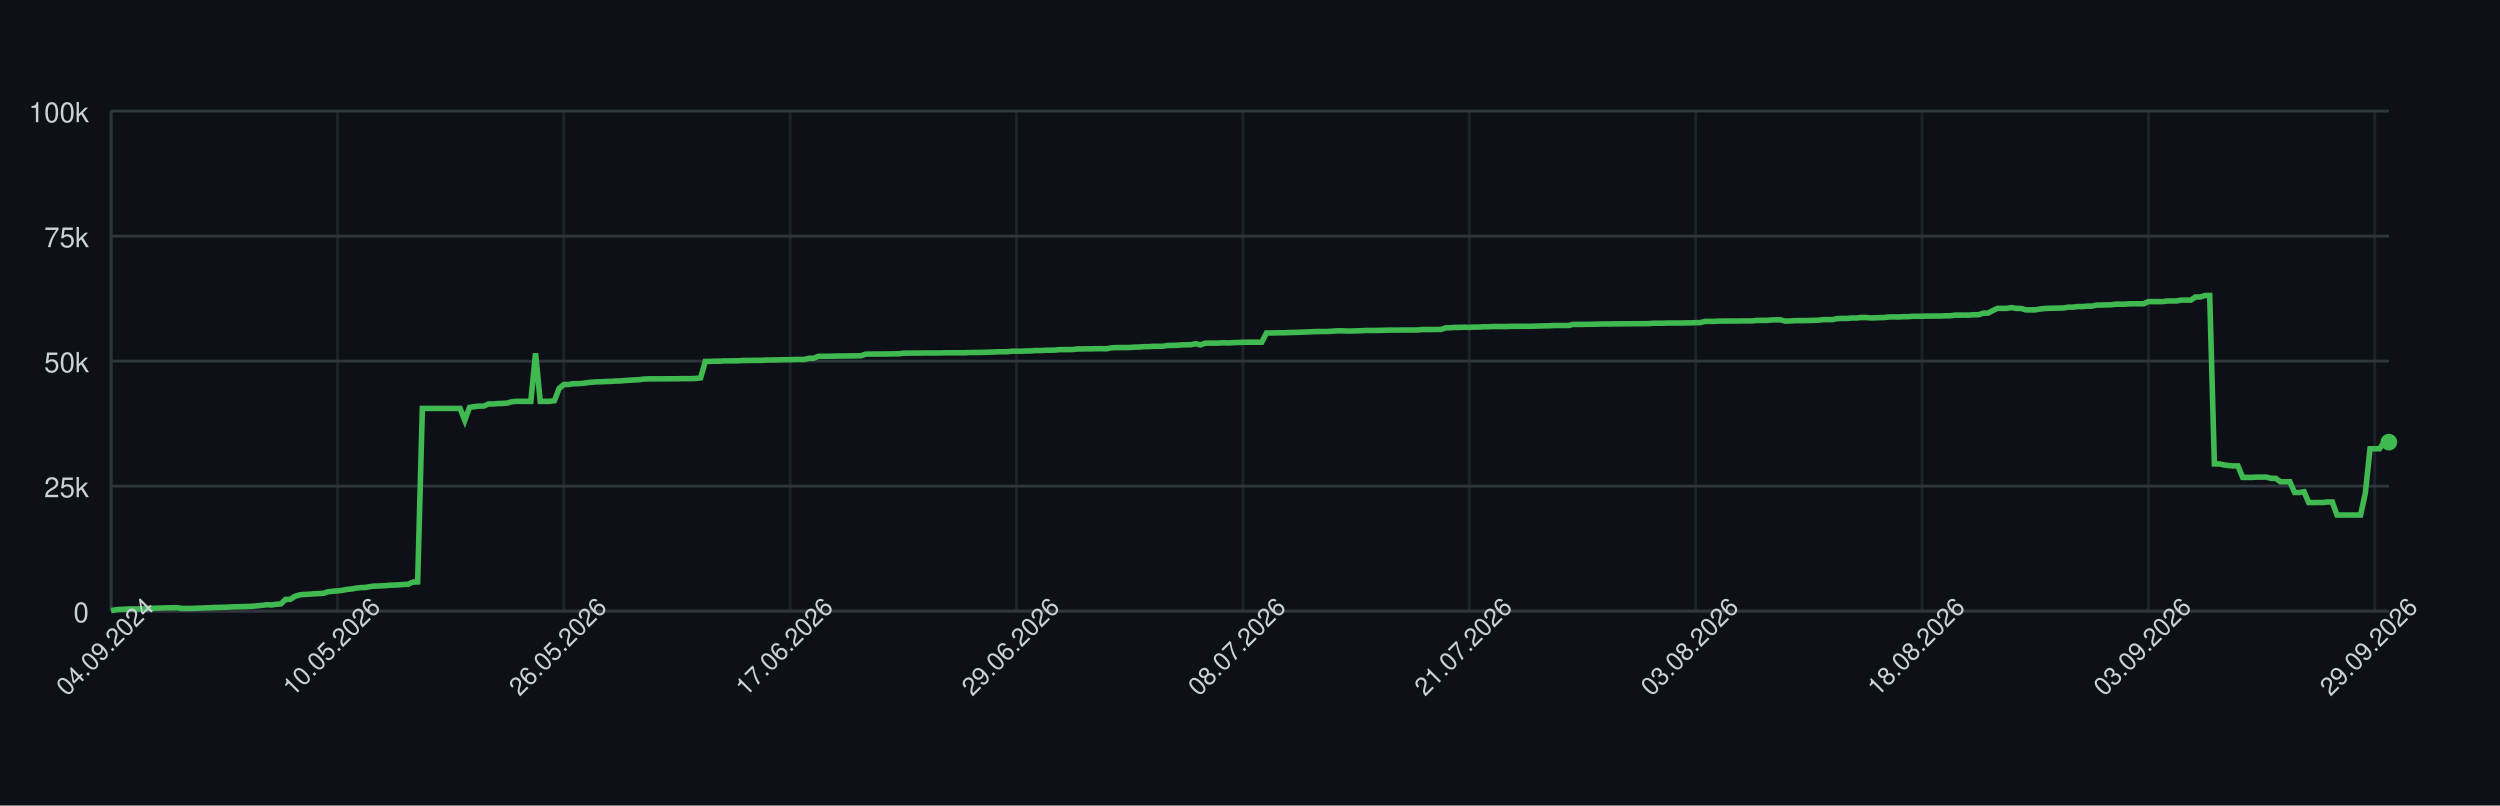
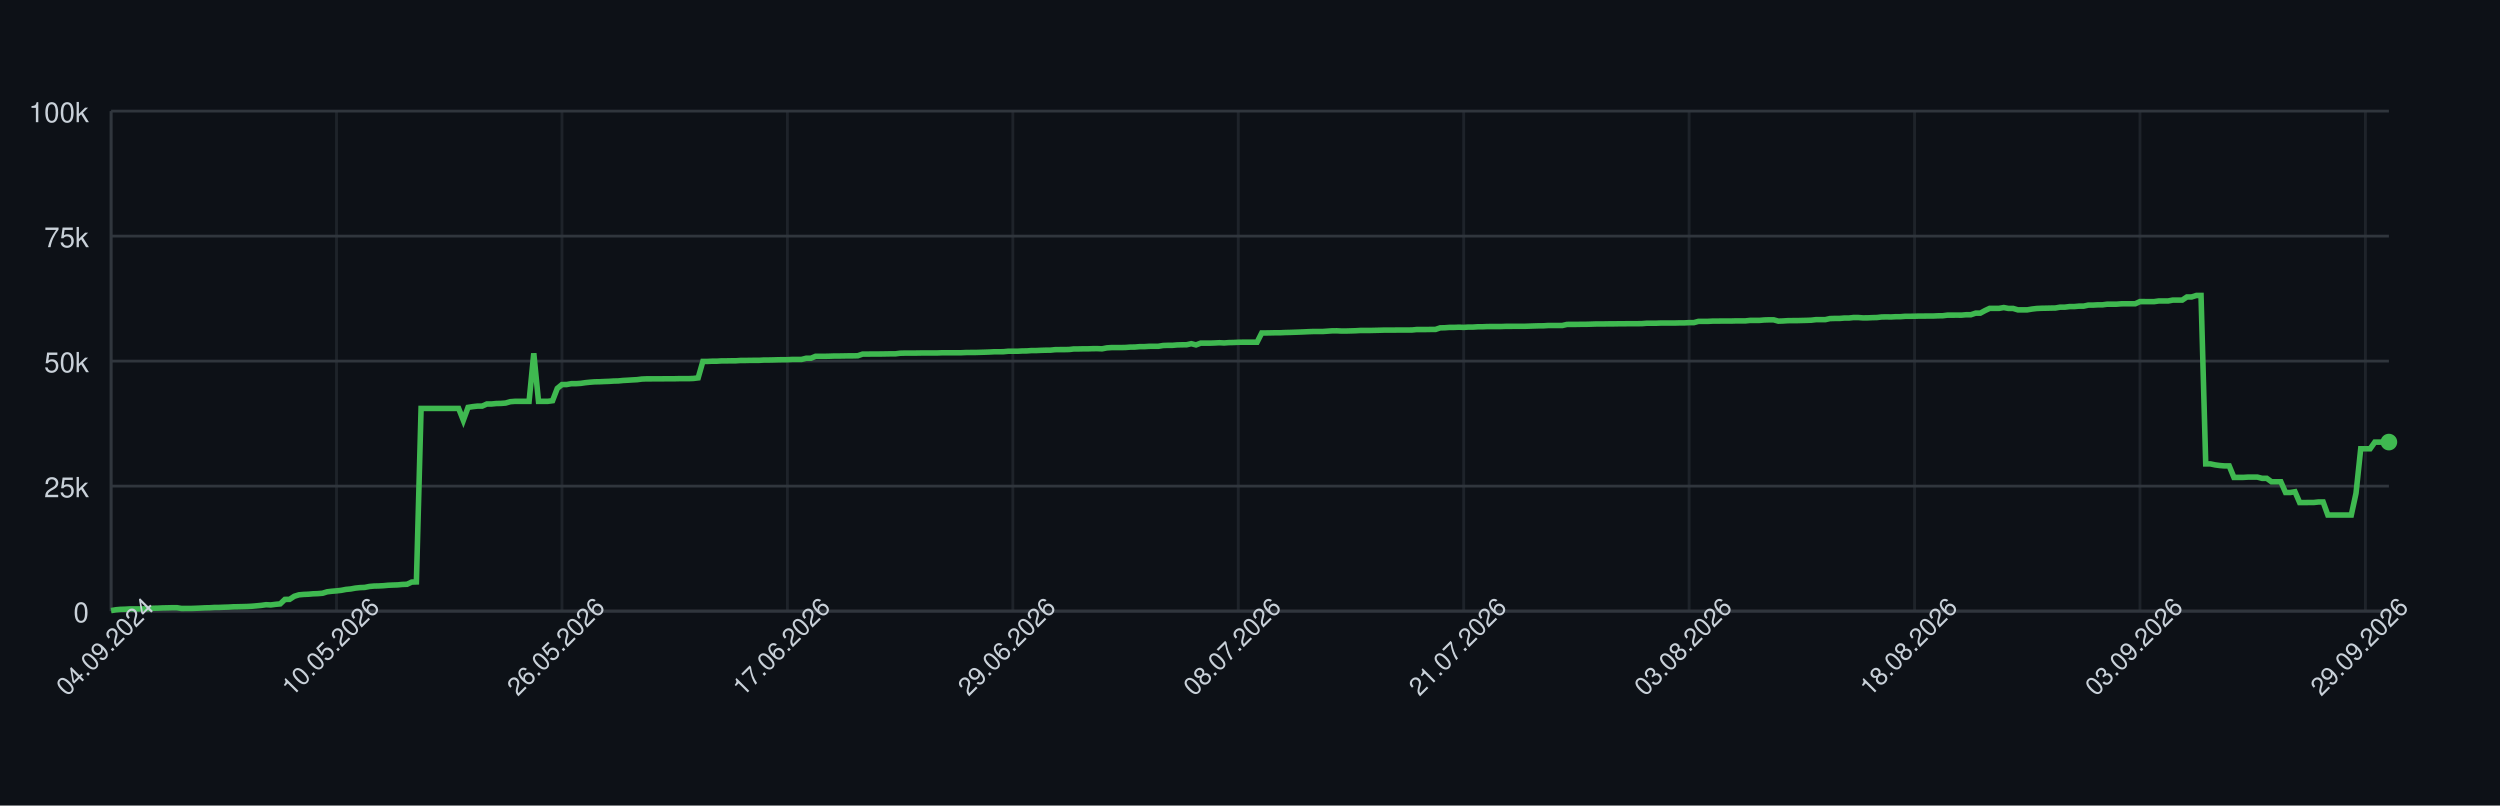
<svg xmlns="http://www.w3.org/2000/svg" width="900" height="290" style="font-family: -apple-system, BlinkMacSystemFont, 'Segoe UI', Helvetica, Arial, sans-serif;">
  <rect width="100%" height="100%" fill="#0d1117" />
  <g>
    <line x1="40" y1="220.00" x2="860" y2="220.00" stroke="#30363d" />
    <text x="32" y="224.00" font-size="10" fill="#c9d1d9" text-anchor="end">0</text>
    <line x1="40" y1="175.00" x2="860" y2="175.00" stroke="#30363d" />
    <text x="32" y="179.00" font-size="10" fill="#c9d1d9" text-anchor="end">25k</text>
    <line x1="40" y1="130.00" x2="860" y2="130.00" stroke="#30363d" />
    <text x="32" y="134.00" font-size="10" fill="#c9d1d9" text-anchor="end">50k</text>
    <line x1="40" y1="85.00" x2="860" y2="85.00" stroke="#30363d" />
    <text x="32" y="89.00" font-size="10" fill="#c9d1d9" text-anchor="end">75k</text>
    <line x1="40" y1="40.00" x2="860" y2="40.00" stroke="#30363d" />
    <text x="32" y="44.00" font-size="10" fill="#c9d1d9" text-anchor="end">100k</text>
    <line x1="40.00" y1="40" x2="40.00" y2="220" stroke="#30363d" opacity="0.5" />
-     <line x1="121.49" y1="40" x2="121.49" y2="220" stroke="#30363d" opacity="0.5" />
-     <line x1="202.98" y1="40" x2="202.98" y2="220" stroke="#30363d" opacity="0.5" />
-     <line x1="284.47" y1="40" x2="284.47" y2="220" stroke="#30363d" opacity="0.5" />
-     <line x1="365.96" y1="40" x2="365.96" y2="220" stroke="#30363d" opacity="0.5" />
-     <line x1="447.45" y1="40" x2="447.45" y2="220" stroke="#30363d" opacity="0.5" />
-     <line x1="528.94" y1="40" x2="528.94" y2="220" stroke="#30363d" opacity="0.5" />
-     <line x1="610.43" y1="40" x2="610.43" y2="220" stroke="#30363d" opacity="0.5" />
-     <line x1="691.93" y1="40" x2="691.93" y2="220" stroke="#30363d" opacity="0.5" />
-     <line x1="773.42" y1="40" x2="773.42" y2="220" stroke="#30363d" opacity="0.5" />
-     <line x1="854.91" y1="40" x2="854.91" y2="220" stroke="#30363d" opacity="0.5" />
+     <line x1="121.15" y1="40" x2="121.15" y2="220" stroke="#30363d" opacity="0.5" />
+     <line x1="202.31" y1="40" x2="202.31" y2="220" stroke="#30363d" opacity="0.5" />
+     <line x1="283.46" y1="40" x2="283.46" y2="220" stroke="#30363d" opacity="0.5" />
+     <line x1="364.62" y1="40" x2="364.62" y2="220" stroke="#30363d" opacity="0.5" />
+     <line x1="445.77" y1="40" x2="445.77" y2="220" stroke="#30363d" opacity="0.5" />
+     <line x1="526.93" y1="40" x2="526.93" y2="220" stroke="#30363d" opacity="0.5" />
+     <line x1="608.08" y1="40" x2="608.08" y2="220" stroke="#30363d" opacity="0.5" />
+     <line x1="689.24" y1="40" x2="689.24" y2="220" stroke="#30363d" opacity="0.5" />
+     <line x1="770.39" y1="40" x2="770.39" y2="220" stroke="#30363d" opacity="0.5" />
+     <line x1="851.55" y1="40" x2="851.55" y2="220" stroke="#30363d" opacity="0.5" />
    <line x1="40" y1="220" x2="860" y2="220" stroke="#30363d" />
    <line x1="40" y1="40" x2="40" y2="220" stroke="#30363d" />
-     <path d="M 40.00 219.82 L 41.70 219.52 L 43.40 219.36 L 45.09 219.31 L 46.79 219.21 L 48.49 219.21 L 50.19 219.21 L 51.88 219.21 L 53.58 219.10 L 55.28 218.97 L 56.98 218.93 L 58.67 218.85 L 60.37 218.82 L 62.07 218.77 L 63.77 218.77 L 65.47 219.05 L 67.16 219.04 L 68.86 219.04 L 70.56 218.98 L 72.26 218.91 L 73.95 218.82 L 75.65 218.79 L 77.35 218.68 L 79.05 218.67 L 80.75 218.60 L 82.44 218.55 L 84.14 218.45 L 85.84 218.42 L 87.54 218.38 L 89.23 218.33 L 90.93 218.24 L 92.63 218.09 L 94.33 217.93 L 96.02 217.69 L 97.72 217.78 L 99.42 217.56 L 101.12 217.40 L 102.82 215.79 L 104.51 215.77 L 106.21 214.66 L 107.91 214.14 L 109.61 213.99 L 111.30 213.92 L 113.00 213.77 L 114.70 213.71 L 116.40 213.57 L 118.10 213.05 L 119.79 212.85 L 121.49 212.71 L 123.19 212.52 L 124.89 212.19 L 126.58 212.03 L 128.28 211.72 L 129.98 211.54 L 131.68 211.47 L 133.37 211.13 L 135.07 210.98 L 136.77 210.94 L 138.47 210.85 L 140.17 210.69 L 141.86 210.62 L 143.56 210.56 L 145.26 210.40 L 146.96 210.34 L 148.65 209.55 L 150.35 209.49 L 152.05 147.04 L 153.75 147.04 L 155.45 147.04 L 157.14 147.04 L 158.84 147.04 L 160.54 147.04 L 162.24 147.04 L 163.93 147.04 L 165.63 147.04 L 167.33 151.31 L 169.03 146.66 L 170.72 146.39 L 172.42 146.20 L 174.12 146.20 L 175.82 145.44 L 177.52 145.44 L 179.21 145.27 L 180.91 145.23 L 182.61 145.10 L 184.31 144.61 L 186.00 144.48 L 187.70 144.48 L 189.40 144.48 L 191.10 144.48 L 192.80 127.19 L 194.49 144.48 L 196.19 144.48 L 197.89 144.48 L 199.59 144.25 L 201.28 139.83 L 202.98 138.44 L 204.68 138.43 L 206.38 138.12 L 208.07 138.12 L 209.77 138.01 L 211.47 137.76 L 213.17 137.59 L 214.87 137.46 L 216.56 137.43 L 218.26 137.35 L 219.96 137.29 L 221.66 137.18 L 223.35 137.14 L 225.05 136.97 L 226.75 136.88 L 228.45 136.77 L 230.14 136.68 L 231.84 136.46 L 233.54 136.39 L 235.24 136.39 L 236.94 136.38 L 238.63 136.38 L 240.33 136.36 L 242.03 136.35 L 243.73 136.35 L 245.42 136.31 L 247.12 136.31 L 248.82 136.31 L 250.52 136.24 L 252.22 136.03 L 253.91 130.11 L 255.61 130.11 L 257.31 130.03 L 259.01 130.03 L 260.70 129.92 L 262.40 129.92 L 264.10 129.89 L 265.80 129.89 L 267.49 129.77 L 269.19 129.77 L 270.89 129.73 L 272.59 129.72 L 274.29 129.72 L 275.98 129.61 L 277.68 129.61 L 279.38 129.57 L 281.08 129.52 L 282.77 129.49 L 284.47 129.49 L 286.17 129.40 L 287.87 129.40 L 289.57 129.40 L 291.26 128.97 L 292.96 128.97 L 294.66 128.27 L 296.36 128.27 L 298.05 128.27 L 299.75 128.23 L 301.45 128.17 L 303.15 128.17 L 304.84 128.14 L 306.54 128.11 L 308.24 128.11 L 309.94 128.07 L 311.64 127.48 L 313.33 127.48 L 315.03 127.45 L 316.73 127.45 L 318.43 127.44 L 320.12 127.41 L 321.82 127.38 L 323.52 127.38 L 325.22 127.16 L 326.92 127.12 L 328.61 127.12 L 330.31 127.12 L 332.01 127.09 L 333.71 127.06 L 335.40 127.06 L 337.10 127.06 L 338.80 127.06 L 340.50 126.99 L 342.19 126.99 L 343.89 126.99 L 345.59 126.99 L 347.29 126.99 L 348.99 126.91 L 350.68 126.89 L 352.38 126.89 L 354.08 126.84 L 355.78 126.79 L 357.47 126.73 L 359.17 126.64 L 360.87 126.64 L 362.57 126.62 L 364.27 126.45 L 365.96 126.45 L 367.66 126.45 L 369.36 126.35 L 371.06 126.33 L 372.75 126.20 L 374.45 126.20 L 376.15 126.12 L 377.85 126.07 L 379.54 126.06 L 381.24 125.88 L 382.94 125.86 L 384.64 125.86 L 386.34 125.82 L 388.03 125.62 L 389.73 125.62 L 391.43 125.58 L 393.13 125.58 L 394.82 125.52 L 396.52 125.51 L 398.22 125.58 L 399.92 125.24 L 401.61 125.13 L 403.31 125.13 L 405.01 125.13 L 406.71 125.09 L 408.41 124.96 L 410.10 124.94 L 411.80 124.79 L 413.50 124.79 L 415.20 124.68 L 416.89 124.66 L 418.59 124.66 L 420.29 124.38 L 421.99 124.32 L 423.69 124.32 L 425.38 124.17 L 427.08 124.13 L 428.78 124.11 L 430.48 123.73 L 432.17 124.17 L 433.87 123.53 L 435.57 123.53 L 437.27 123.53 L 438.96 123.47 L 440.66 123.38 L 442.36 123.47 L 444.06 123.34 L 445.76 123.30 L 447.45 123.22 L 449.15 123.19 L 450.85 123.19 L 452.55 123.19 L 454.24 123.20 L 455.94 119.86 L 457.64 119.86 L 459.34 119.83 L 461.04 119.79 L 462.73 119.79 L 464.43 119.71 L 466.13 119.67 L 467.83 119.61 L 469.52 119.55 L 471.22 119.48 L 472.92 119.40 L 474.62 119.34 L 476.31 119.34 L 478.01 119.34 L 479.71 119.22 L 481.41 119.10 L 483.11 119.09 L 484.80 119.18 L 486.50 119.17 L 488.20 119.12 L 489.90 119.07 L 491.59 118.97 L 493.29 118.97 L 494.99 118.97 L 496.69 118.93 L 498.39 118.89 L 500.08 118.84 L 501.78 118.84 L 503.48 118.84 L 505.18 118.81 L 506.87 118.81 L 508.57 118.81 L 510.27 118.80 L 511.97 118.63 L 513.66 118.63 L 515.36 118.63 L 517.06 118.60 L 518.76 118.60 L 520.46 118.03 L 522.15 117.99 L 523.85 117.86 L 525.55 117.86 L 527.25 117.79 L 528.94 117.86 L 530.64 117.75 L 532.34 117.75 L 534.04 117.64 L 535.73 117.64 L 537.43 117.56 L 539.13 117.55 L 540.83 117.55 L 542.53 117.55 L 544.22 117.48 L 545.92 117.48 L 547.62 117.47 L 549.32 117.47 L 551.01 117.47 L 552.71 117.41 L 554.41 117.35 L 556.11 117.30 L 557.81 117.29 L 559.50 117.18 L 561.20 117.18 L 562.90 117.18 L 564.60 117.18 L 566.29 116.79 L 567.99 116.78 L 569.69 116.78 L 571.39 116.75 L 573.08 116.75 L 574.78 116.70 L 576.48 116.64 L 578.18 116.62 L 579.88 116.62 L 581.57 116.59 L 583.27 116.59 L 584.97 116.56 L 586.67 116.56 L 588.36 116.53 L 590.06 116.53 L 591.76 116.53 L 593.46 116.50 L 595.16 116.36 L 596.85 116.36 L 598.55 116.36 L 600.25 116.29 L 601.95 116.29 L 603.64 116.29 L 605.34 116.29 L 607.04 116.24 L 608.74 116.24 L 610.43 116.15 L 612.13 116.15 L 613.83 115.69 L 615.53 115.69 L 617.23 115.69 L 618.92 115.60 L 620.62 115.60 L 622.32 115.57 L 624.02 115.57 L 625.71 115.57 L 627.41 115.52 L 629.11 115.52 L 630.81 115.52 L 632.51 115.34 L 634.20 115.34 L 635.90 115.34 L 637.60 115.19 L 639.30 115.14 L 640.99 115.14 L 642.69 115.61 L 644.39 115.55 L 646.09 115.44 L 647.78 115.42 L 649.48 115.42 L 651.18 115.37 L 652.88 115.33 L 654.58 115.27 L 656.27 115.07 L 657.97 115.07 L 659.67 115.07 L 661.37 114.69 L 663.06 114.64 L 664.76 114.64 L 666.46 114.50 L 668.16 114.50 L 669.86 114.31 L 671.55 114.31 L 673.25 114.44 L 674.95 114.43 L 676.65 114.35 L 678.34 114.31 L 680.04 114.11 L 681.74 114.08 L 683.44 114.11 L 685.13 114.01 L 686.83 114.01 L 688.53 113.87 L 690.23 113.87 L 691.93 113.84 L 693.62 113.79 L 695.32 113.79 L 697.02 113.77 L 698.72 113.77 L 700.41 113.69 L 702.11 113.67 L 703.81 113.45 L 705.51 113.45 L 707.20 113.44 L 708.90 113.45 L 710.60 113.30 L 712.30 113.30 L 714.00 112.73 L 715.69 112.73 L 717.39 111.81 L 719.09 111.01 L 720.79 111.01 L 722.48 111.01 L 724.18 110.72 L 725.88 111.04 L 727.58 111.04 L 729.28 111.55 L 730.97 111.55 L 732.67 111.55 L 734.37 111.26 L 736.07 111.06 L 737.76 110.98 L 739.46 110.95 L 741.16 110.91 L 742.86 110.88 L 744.55 110.58 L 746.25 110.58 L 747.95 110.37 L 749.65 110.37 L 751.35 110.21 L 753.04 110.21 L 754.74 109.84 L 756.44 109.84 L 758.14 109.74 L 759.83 109.74 L 761.53 109.51 L 763.23 109.51 L 764.93 109.51 L 766.63 109.37 L 768.32 109.35 L 770.02 109.35 L 771.72 109.35 L 773.42 108.58 L 775.11 108.58 L 776.81 108.59 L 778.51 108.59 L 780.21 108.35 L 781.90 108.35 L 783.60 108.35 L 785.30 108.03 L 787.00 108.03 L 788.70 108.03 L 790.39 106.90 L 792.09 106.90 L 793.79 106.37 L 795.49 106.37 L 797.18 167.00 L 798.88 167.00 L 800.58 167.36 L 802.28 167.59 L 803.98 167.73 L 805.67 167.73 L 807.37 171.86 L 809.07 171.86 L 810.77 171.86 L 812.46 171.76 L 814.16 171.76 L 815.86 171.76 L 817.56 172.20 L 819.25 172.20 L 820.95 173.44 L 822.65 173.44 L 824.35 173.44 L 826.05 177.30 L 827.74 177.30 L 829.44 177.02 L 831.14 180.93 L 832.84 180.93 L 834.53 180.90 L 836.23 180.90 L 837.93 180.71 L 839.63 180.71 L 841.33 185.41 L 843.02 185.41 L 844.72 185.41 L 846.42 185.41 L 848.12 185.41 L 849.81 185.41 L 851.51 177.59 L 853.21 161.56 L 854.91 161.56 L 856.60 161.56 L 858.30 159.17 L 860.00 159.17" fill="none" stroke="#3fb950" stroke-width="2" />
-     <circle cx="860.00" cy="159.17" r="3" fill="#3fb950" />
+     <path d="M 40.00 219.82 L 41.69 219.52 L 43.38 219.36 L 45.07 219.31 L 46.76 219.21 L 48.45 219.21 L 50.14 219.21 L 51.84 219.21 L 53.53 219.10 L 55.22 218.97 L 56.91 218.93 L 58.60 218.85 L 60.29 218.82 L 61.98 218.77 L 63.67 218.77 L 65.36 219.05 L 67.05 219.04 L 68.74 219.04 L 70.43 218.98 L 72.12 218.91 L 73.81 218.82 L 75.51 218.79 L 77.20 218.68 L 78.89 218.67 L 80.58 218.60 L 82.27 218.55 L 83.96 218.45 L 85.65 218.42 L 87.34 218.38 L 89.03 218.33 L 90.72 218.24 L 92.41 218.09 L 94.10 217.93 L 95.79 217.69 L 97.48 217.78 L 99.18 217.56 L 100.87 217.40 L 102.56 215.79 L 104.25 215.77 L 105.94 214.66 L 107.63 214.14 L 109.32 213.99 L 111.01 213.92 L 112.70 213.77 L 114.39 213.71 L 116.08 213.57 L 117.77 213.05 L 119.46 212.85 L 121.15 212.71 L 122.85 212.52 L 124.54 212.19 L 126.23 212.03 L 127.92 211.72 L 129.61 211.54 L 131.30 211.47 L 132.99 211.13 L 134.68 210.98 L 136.37 210.94 L 138.06 210.85 L 139.75 210.69 L 141.44 210.62 L 143.13 210.56 L 144.82 210.40 L 146.52 210.34 L 148.21 209.55 L 149.90 209.49 L 151.59 147.04 L 153.28 147.04 L 154.97 147.04 L 156.66 147.04 L 158.35 147.04 L 160.04 147.04 L 161.73 147.04 L 163.42 147.04 L 165.11 147.04 L 166.80 151.31 L 168.49 146.66 L 170.19 146.39 L 171.88 146.20 L 173.57 146.20 L 175.26 145.44 L 176.95 145.44 L 178.64 145.27 L 180.33 145.23 L 182.02 145.10 L 183.71 144.61 L 185.40 144.48 L 187.09 144.48 L 188.78 144.48 L 190.47 144.48 L 192.16 127.19 L 193.86 144.48 L 195.55 144.48 L 197.24 144.48 L 198.93 144.25 L 200.62 139.83 L 202.31 138.44 L 204.00 138.43 L 205.69 138.12 L 207.38 138.12 L 209.07 138.01 L 210.76 137.76 L 212.45 137.59 L 214.14 137.46 L 215.84 137.43 L 217.53 137.35 L 219.22 137.29 L 220.91 137.18 L 222.60 137.14 L 224.29 136.97 L 225.98 136.88 L 227.67 136.77 L 229.36 136.68 L 231.05 136.46 L 232.74 136.39 L 234.43 136.39 L 236.12 136.38 L 237.81 136.38 L 239.51 136.36 L 241.20 136.35 L 242.89 136.35 L 244.58 136.31 L 246.27 136.31 L 247.96 136.31 L 249.65 136.24 L 251.34 136.03 L 253.03 130.11 L 254.72 130.11 L 256.41 130.03 L 258.10 130.03 L 259.79 129.92 L 261.48 129.92 L 263.18 129.89 L 264.87 129.89 L 266.56 129.77 L 268.25 129.77 L 269.94 129.73 L 271.63 129.72 L 273.32 129.72 L 275.01 129.61 L 276.70 129.61 L 278.39 129.57 L 280.08 129.52 L 281.77 129.49 L 283.46 129.49 L 285.15 129.40 L 286.85 129.40 L 288.54 129.40 L 290.23 128.97 L 291.92 128.97 L 293.61 128.27 L 295.30 128.27 L 296.99 128.27 L 298.68 128.23 L 300.37 128.17 L 302.06 128.17 L 303.75 128.14 L 305.44 128.11 L 307.13 128.11 L 308.82 128.07 L 310.52 127.48 L 312.21 127.48 L 313.90 127.45 L 315.59 127.45 L 317.28 127.44 L 318.97 127.41 L 320.66 127.38 L 322.35 127.38 L 324.04 127.16 L 325.73 127.12 L 327.42 127.12 L 329.11 127.12 L 330.80 127.09 L 332.49 127.06 L 334.19 127.06 L 335.88 127.06 L 337.57 127.06 L 339.26 126.99 L 340.95 126.99 L 342.64 126.99 L 344.33 126.99 L 346.02 126.99 L 347.71 126.91 L 349.40 126.89 L 351.09 126.89 L 352.78 126.84 L 354.47 126.79 L 356.16 126.73 L 357.86 126.64 L 359.55 126.64 L 361.24 126.62 L 362.93 126.45 L 364.62 126.45 L 366.31 126.45 L 368.00 126.35 L 369.69 126.33 L 371.38 126.20 L 373.07 126.20 L 374.76 126.12 L 376.45 126.07 L 378.14 126.06 L 379.84 125.88 L 381.53 125.86 L 383.22 125.86 L 384.91 125.82 L 386.60 125.62 L 388.29 125.62 L 389.98 125.58 L 391.67 125.58 L 393.36 125.52 L 395.05 125.51 L 396.74 125.58 L 398.43 125.24 L 400.12 125.13 L 401.81 125.13 L 403.51 125.13 L 405.20 125.09 L 406.89 124.96 L 408.58 124.94 L 410.27 124.79 L 411.96 124.79 L 413.65 124.68 L 415.34 124.66 L 417.03 124.66 L 418.72 124.38 L 420.41 124.32 L 422.10 124.32 L 423.79 124.17 L 425.48 124.13 L 427.18 124.11 L 428.87 123.73 L 430.56 124.17 L 432.25 123.53 L 433.94 123.53 L 435.63 123.53 L 437.32 123.47 L 439.01 123.38 L 440.70 123.47 L 442.39 123.34 L 444.08 123.30 L 445.77 123.22 L 447.46 123.19 L 449.15 123.19 L 450.85 123.19 L 452.54 123.20 L 454.23 119.86 L 455.92 119.86 L 457.61 119.83 L 459.30 119.79 L 460.99 119.79 L 462.68 119.71 L 464.37 119.67 L 466.06 119.61 L 467.75 119.55 L 469.44 119.48 L 471.13 119.40 L 472.82 119.34 L 474.52 119.34 L 476.21 119.34 L 477.90 119.22 L 479.59 119.10 L 481.28 119.09 L 482.97 119.18 L 484.66 119.17 L 486.35 119.12 L 488.04 119.07 L 489.73 118.97 L 491.42 118.97 L 493.11 118.97 L 494.80 118.93 L 496.49 118.89 L 498.19 118.84 L 499.88 118.84 L 501.57 118.84 L 503.26 118.81 L 504.95 118.81 L 506.64 118.81 L 508.33 118.80 L 510.02 118.63 L 511.71 118.63 L 513.40 118.63 L 515.09 118.60 L 516.78 118.60 L 518.47 118.03 L 520.16 117.99 L 521.86 117.86 L 523.55 117.86 L 525.24 117.79 L 526.93 117.86 L 528.62 117.75 L 530.31 117.75 L 532.00 117.64 L 533.69 117.64 L 535.38 117.56 L 537.07 117.55 L 538.76 117.55 L 540.45 117.55 L 542.14 117.48 L 543.84 117.48 L 545.53 117.47 L 547.22 117.47 L 548.91 117.47 L 550.60 117.41 L 552.29 117.35 L 553.98 117.30 L 555.67 117.29 L 557.36 117.18 L 559.05 117.18 L 560.74 117.18 L 562.43 117.18 L 564.12 116.79 L 565.81 116.78 L 567.51 116.78 L 569.20 116.75 L 570.89 116.75 L 572.58 116.70 L 574.27 116.64 L 575.96 116.62 L 577.65 116.62 L 579.34 116.59 L 581.03 116.59 L 582.72 116.56 L 584.41 116.56 L 586.10 116.53 L 587.79 116.53 L 589.48 116.53 L 591.18 116.50 L 592.87 116.36 L 594.56 116.36 L 596.25 116.36 L 597.94 116.29 L 599.63 116.29 L 601.32 116.29 L 603.01 116.29 L 604.70 116.24 L 606.39 116.24 L 608.08 116.15 L 609.77 116.15 L 611.46 115.69 L 613.15 115.69 L 614.85 115.69 L 616.54 115.60 L 618.23 115.60 L 619.92 115.57 L 621.61 115.57 L 623.30 115.57 L 624.99 115.52 L 626.68 115.52 L 628.37 115.52 L 630.06 115.34 L 631.75 115.34 L 633.44 115.34 L 635.13 115.19 L 636.82 115.14 L 638.52 115.14 L 640.21 115.61 L 641.90 115.55 L 643.59 115.44 L 645.28 115.42 L 646.97 115.42 L 648.66 115.37 L 650.35 115.33 L 652.04 115.27 L 653.73 115.07 L 655.42 115.07 L 657.11 115.07 L 658.80 114.69 L 660.49 114.64 L 662.19 114.64 L 663.88 114.50 L 665.57 114.50 L 667.26 114.31 L 668.95 114.31 L 670.64 114.44 L 672.33 114.43 L 674.02 114.35 L 675.71 114.31 L 677.40 114.11 L 679.09 114.08 L 680.78 114.11 L 682.47 114.01 L 684.16 114.01 L 685.86 113.87 L 687.55 113.87 L 689.24 113.84 L 690.93 113.79 L 692.62 113.79 L 694.31 113.77 L 696.00 113.77 L 697.69 113.69 L 699.38 113.67 L 701.07 113.45 L 702.76 113.45 L 704.45 113.44 L 706.14 113.45 L 707.84 113.30 L 709.53 113.30 L 711.22 112.73 L 712.91 112.73 L 714.60 111.81 L 716.29 111.01 L 717.98 111.01 L 719.67 111.01 L 721.36 110.72 L 723.05 111.04 L 724.74 111.04 L 726.43 111.55 L 728.12 111.55 L 729.81 111.55 L 731.51 111.26 L 733.20 111.06 L 734.89 110.98 L 736.58 110.95 L 738.27 110.91 L 739.96 110.88 L 741.65 110.58 L 743.34 110.58 L 745.03 110.37 L 746.72 110.37 L 748.41 110.21 L 750.10 110.21 L 751.79 109.84 L 753.48 109.84 L 755.18 109.74 L 756.87 109.74 L 758.56 109.51 L 760.25 109.51 L 761.94 109.51 L 763.63 109.37 L 765.32 109.35 L 767.01 109.35 L 768.70 109.35 L 770.39 108.58 L 772.08 108.58 L 773.77 108.59 L 775.46 108.59 L 777.15 108.35 L 778.85 108.35 L 780.54 108.35 L 782.23 108.03 L 783.92 108.03 L 785.61 108.03 L 787.30 106.90 L 788.99 106.90 L 790.68 106.37 L 792.37 106.37 L 794.06 167.00 L 795.75 167.00 L 797.44 167.36 L 799.13 167.59 L 800.82 167.73 L 802.52 167.73 L 804.21 171.86 L 805.90 171.86 L 807.59 171.86 L 809.28 171.76 L 810.97 171.76 L 812.66 171.76 L 814.35 172.20 L 816.04 172.20 L 817.73 173.44 L 819.42 173.44 L 821.11 173.44 L 822.80 177.30 L 824.49 177.30 L 826.19 177.02 L 827.88 180.93 L 829.57 180.93 L 831.26 180.90 L 832.95 180.90 L 834.64 180.71 L 836.33 180.71 L 838.02 185.41 L 839.71 185.41 L 841.40 185.41 L 843.09 185.41 L 844.78 185.41 L 846.47 185.41 L 848.16 177.59 L 849.86 161.56 L 851.55 161.56 L 853.24 161.56 L 854.93 159.17 L 856.62 159.17 L 858.31 159.17 L 860.00 159.15" fill="none" stroke="#3fb950" stroke-width="2" />
+     <circle cx="860.00" cy="159.15" r="3" fill="#3fb950" />
    <text x="40.00" y="235.00" font-size="9" fill="#c9d1d9" text-anchor="middle" transform="rotate(-45 40.00 235.00)">04.09.2024</text>
-     <text x="121.49" y="235.00" font-size="9" fill="#c9d1d9" text-anchor="middle" transform="rotate(-45 121.49 235.00)">10.05.2026</text>
-     <text x="202.98" y="235.00" font-size="9" fill="#c9d1d9" text-anchor="middle" transform="rotate(-45 202.98 235.00)">26.05.2026</text>
-     <text x="284.47" y="235.00" font-size="9" fill="#c9d1d9" text-anchor="middle" transform="rotate(-45 284.47 235.00)">17.06.2026</text>
-     <text x="365.96" y="235.00" font-size="9" fill="#c9d1d9" text-anchor="middle" transform="rotate(-45 365.96 235.00)">29.06.2026</text>
-     <text x="447.45" y="235.00" font-size="9" fill="#c9d1d9" text-anchor="middle" transform="rotate(-45 447.45 235.00)">08.07.2026</text>
-     <text x="528.94" y="235.00" font-size="9" fill="#c9d1d9" text-anchor="middle" transform="rotate(-45 528.94 235.00)">21.07.2026</text>
-     <text x="610.43" y="235.00" font-size="9" fill="#c9d1d9" text-anchor="middle" transform="rotate(-45 610.43 235.00)">03.08.2026</text>
-     <text x="691.93" y="235.00" font-size="9" fill="#c9d1d9" text-anchor="middle" transform="rotate(-45 691.93 235.00)">18.08.2026</text>
-     <text x="773.42" y="235.00" font-size="9" fill="#c9d1d9" text-anchor="middle" transform="rotate(-45 773.42 235.00)">03.09.2026</text>
-     <text x="854.91" y="235.00" font-size="9" fill="#c9d1d9" text-anchor="middle" transform="rotate(-45 854.91 235.00)">29.09.2026</text>
+     <text x="121.15" y="235.00" font-size="9" fill="#c9d1d9" text-anchor="middle" transform="rotate(-45 121.15 235.00)">10.05.2026</text>
+     <text x="202.31" y="235.00" font-size="9" fill="#c9d1d9" text-anchor="middle" transform="rotate(-45 202.31 235.00)">26.05.2026</text>
+     <text x="283.46" y="235.00" font-size="9" fill="#c9d1d9" text-anchor="middle" transform="rotate(-45 283.46 235.00)">17.06.2026</text>
+     <text x="364.62" y="235.00" font-size="9" fill="#c9d1d9" text-anchor="middle" transform="rotate(-45 364.62 235.00)">29.06.2026</text>
+     <text x="445.77" y="235.00" font-size="9" fill="#c9d1d9" text-anchor="middle" transform="rotate(-45 445.77 235.00)">08.07.2026</text>
+     <text x="526.93" y="235.00" font-size="9" fill="#c9d1d9" text-anchor="middle" transform="rotate(-45 526.93 235.00)">21.07.2026</text>
+     <text x="608.08" y="235.00" font-size="9" fill="#c9d1d9" text-anchor="middle" transform="rotate(-45 608.08 235.00)">03.08.2026</text>
+     <text x="689.24" y="235.00" font-size="9" fill="#c9d1d9" text-anchor="middle" transform="rotate(-45 689.24 235.00)">18.08.2026</text>
+     <text x="770.39" y="235.00" font-size="9" fill="#c9d1d9" text-anchor="middle" transform="rotate(-45 770.39 235.00)">03.09.2026</text>
+     <text x="851.55" y="235.00" font-size="9" fill="#c9d1d9" text-anchor="middle" transform="rotate(-45 851.55 235.00)">29.09.2026</text>
  </g>
</svg>
